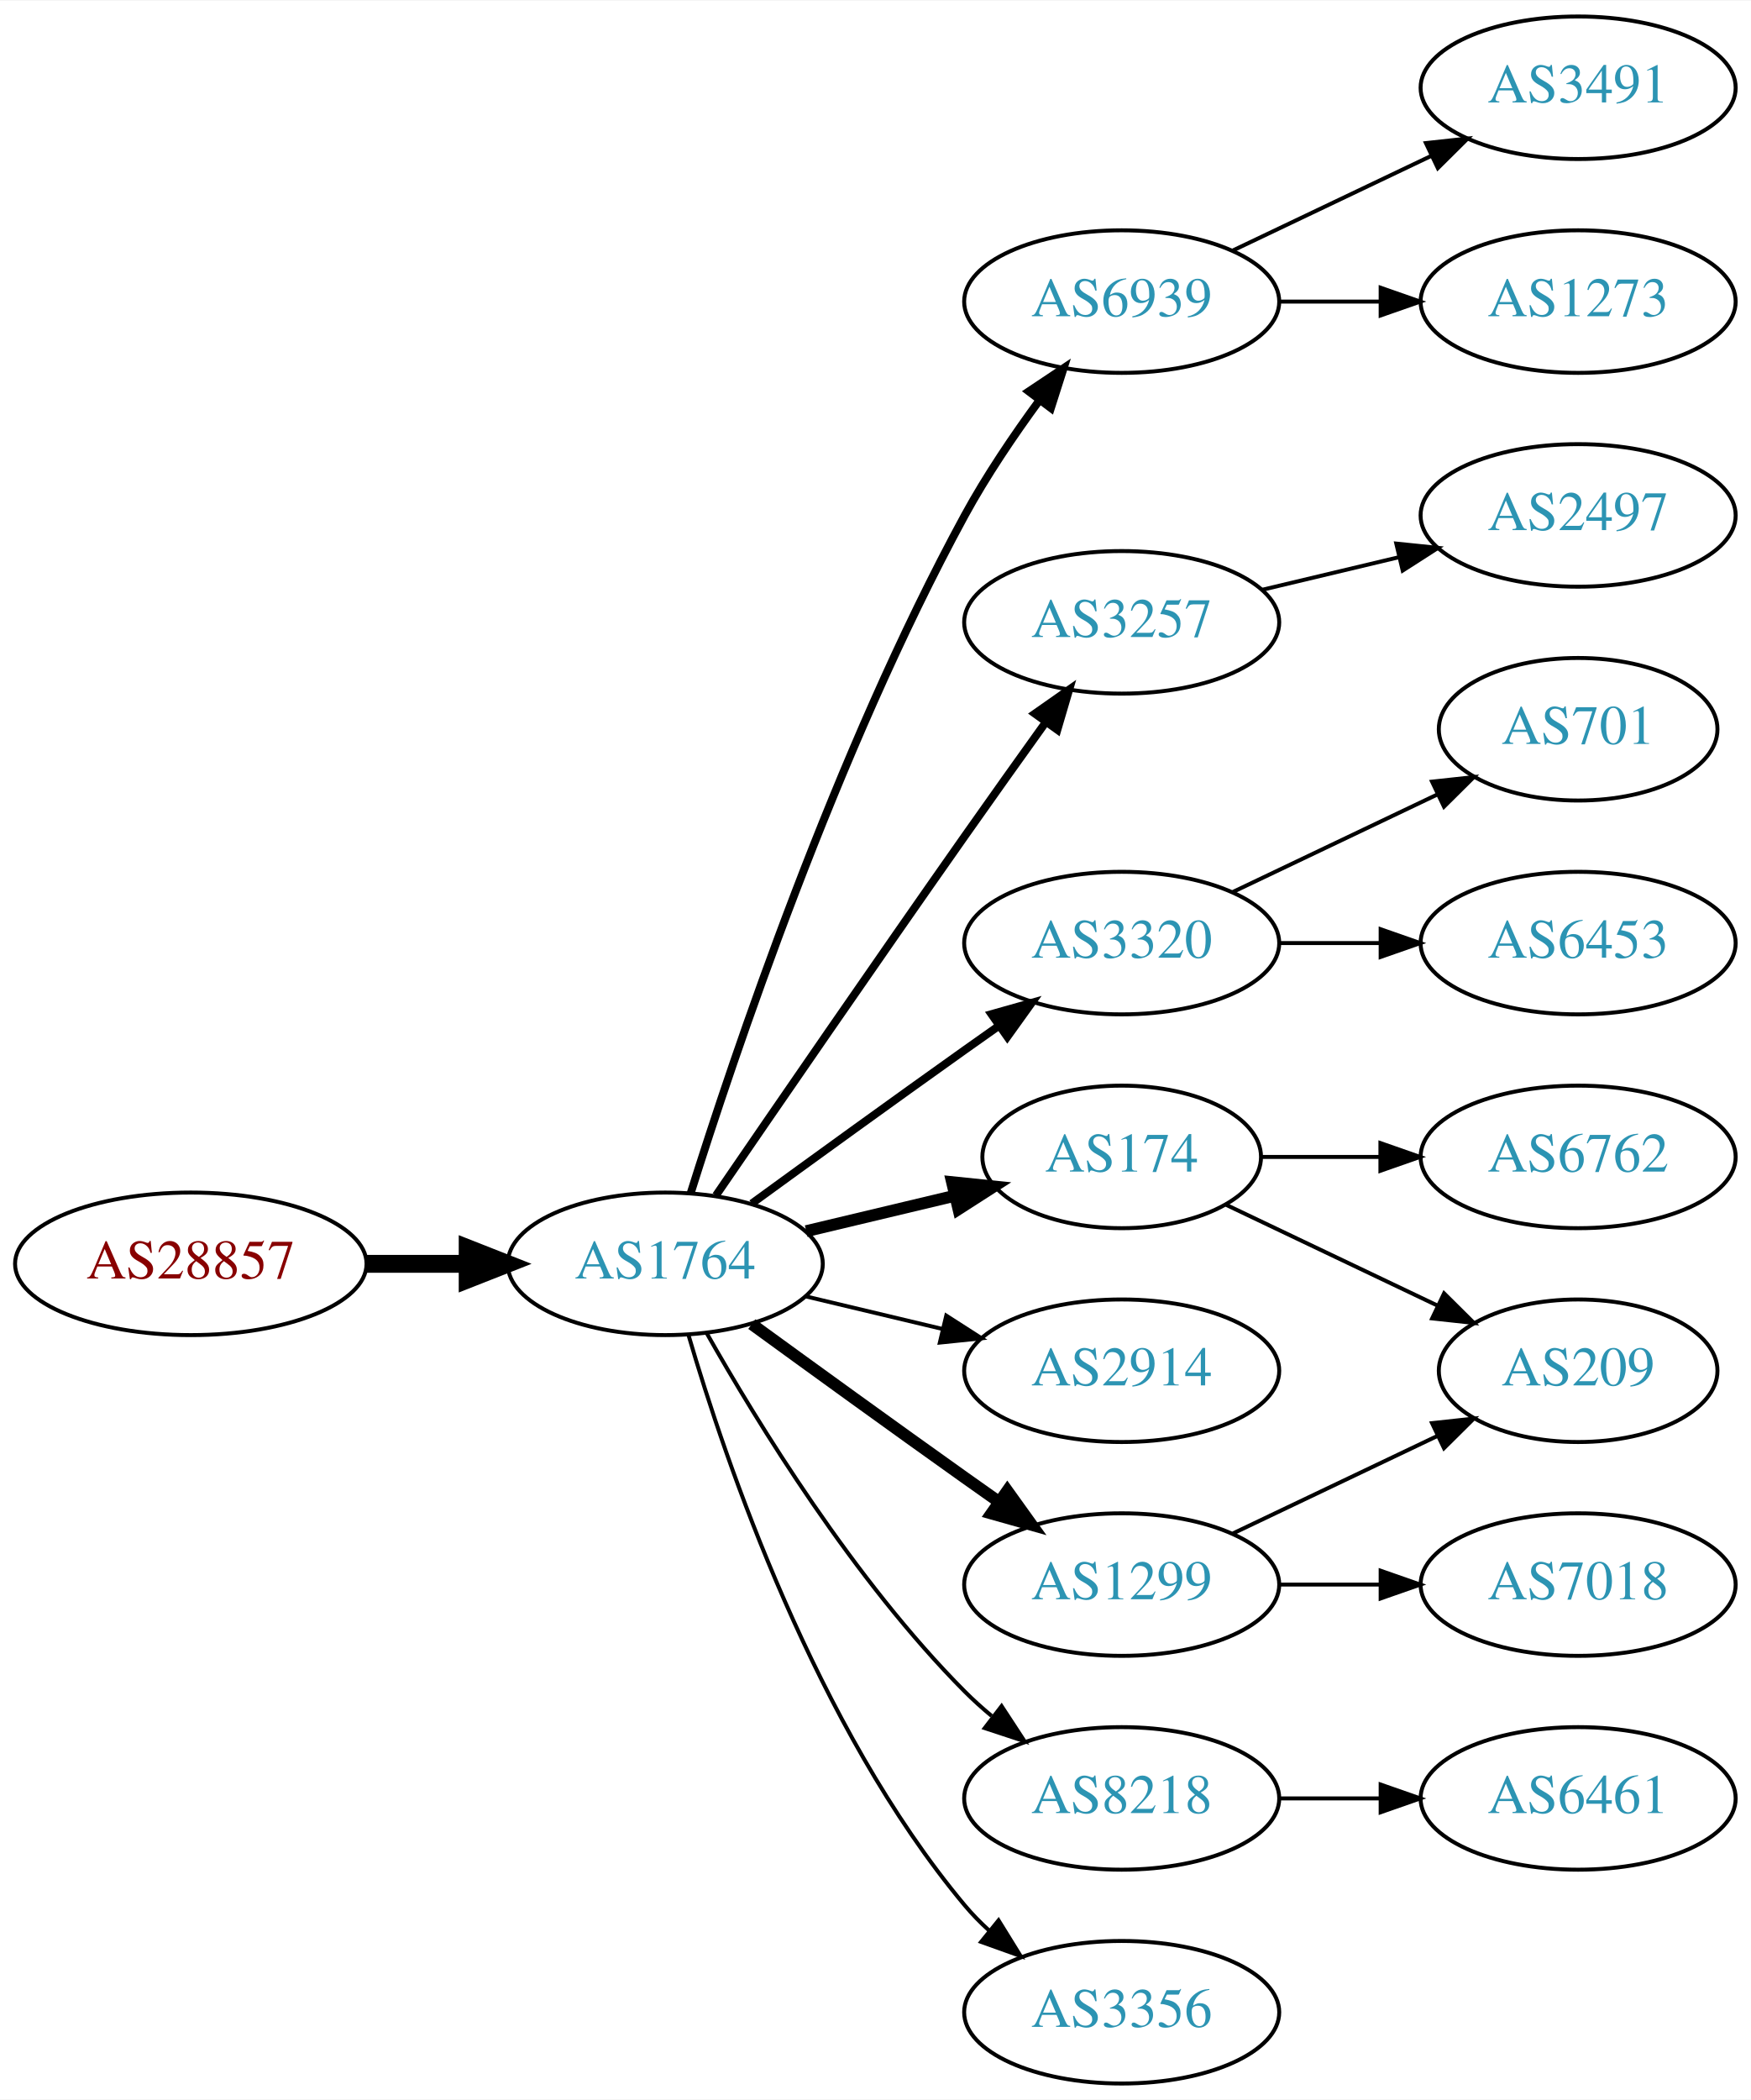
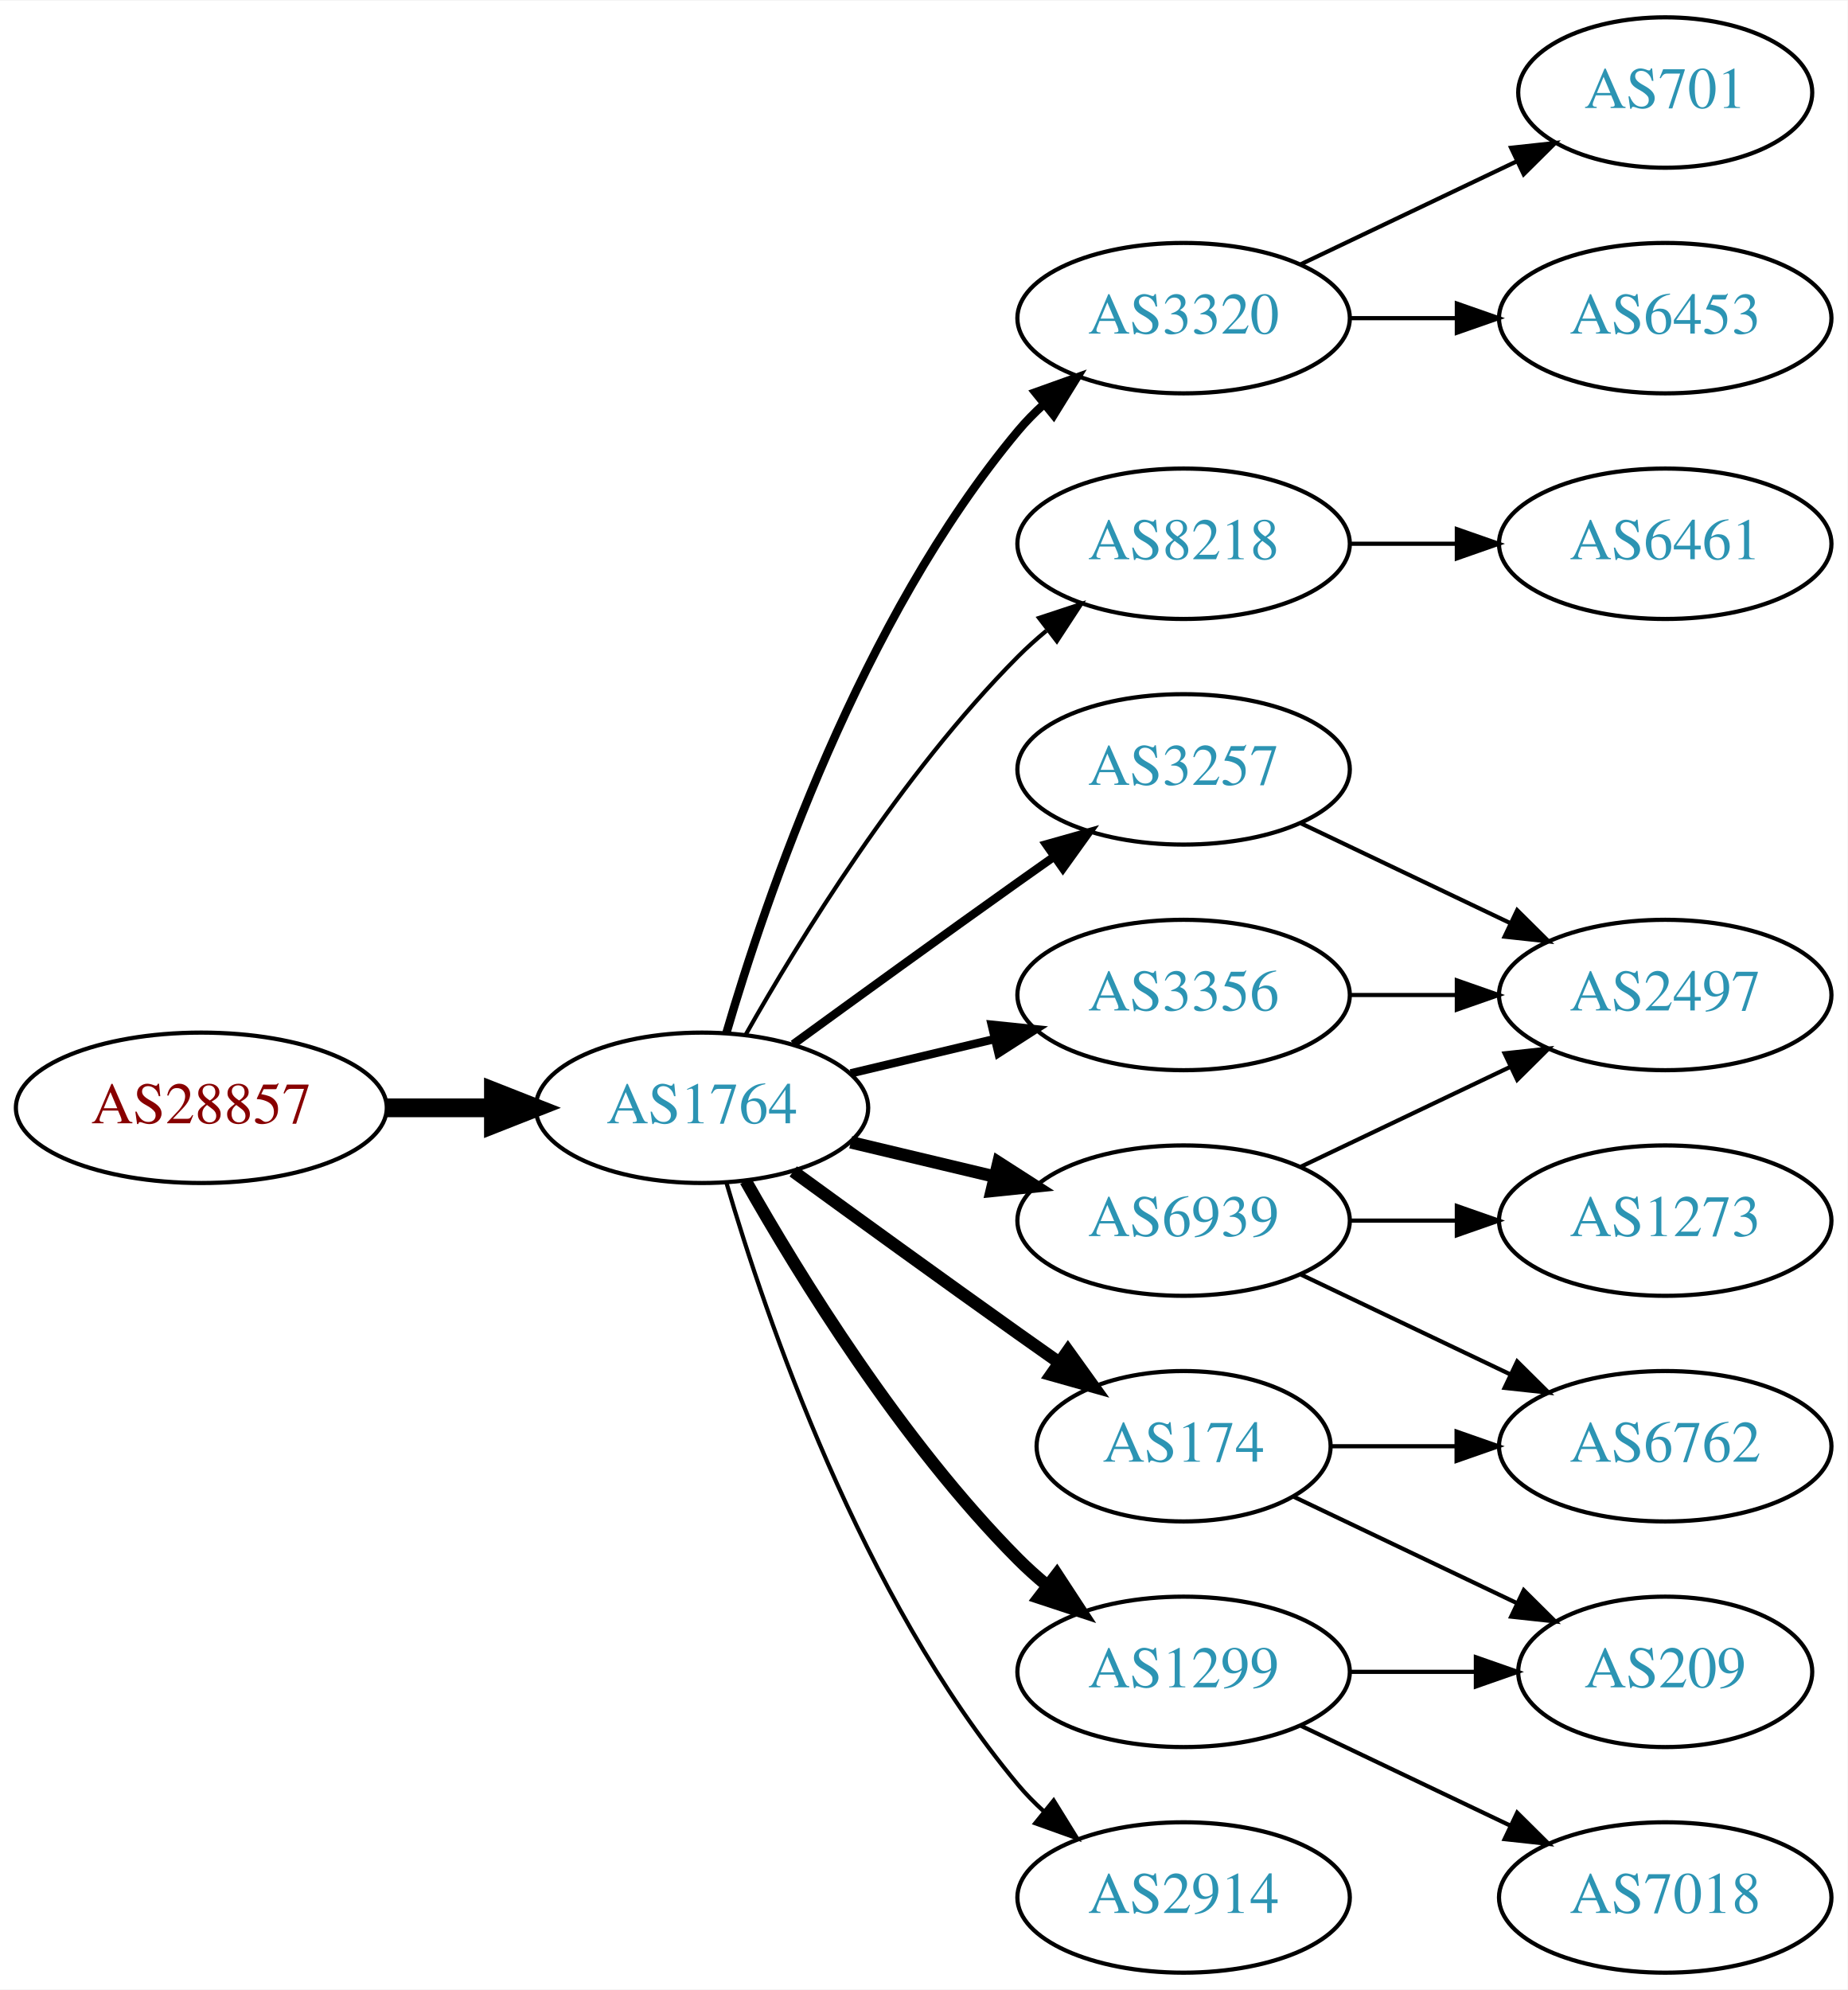
- <svg xmlns="http://www.w3.org/2000/svg" xmlns:xlink="http://www.w3.org/1999/xlink" width="442pt" height="530pt" viewBox="0.00 0.00 442.27 530.00">
-   <g id="graph0" class="graph" transform="scale(1 1) rotate(0) translate(4 526)">
-     <polygon fill="white" stroke="none" points="-4,4 -4,-526 438.271,-526 438.271,4 -4,4" />
+ <svg xmlns="http://www.w3.org/2000/svg" xmlns:xlink="http://www.w3.org/1999/xlink" width="442pt" height="476pt" viewBox="0.00 0.00 442.27 476.00">
+   <g id="graph0" class="graph" transform="scale(1 1) rotate(0) translate(4 472)">
+     <polygon fill="white" stroke="none" points="-4,4 -4,-472 438.271,-472 438.271,4 -4,4" />
    <g id="node1" class="node">
      <g id="a_node1">
        <a xlink:href="/asn/28857" xlink:title="AS28857 ~ DXC Technology Austria GmbH [AT]">
          <ellipse fill="#ffffff" stroke="black" cx="44.196" cy="-207" rx="44.393" ry="18" />
          <text text-anchor="middle" x="44.196" y="-203.3" font-family="Times,serif" font-size="14.00" fill="#880000">AS28857</text>
        </a>
      </g>
    </g>
    <g id="node2" class="node">
      <g id="a_node2">
        <a xlink:href="/asn/1764" xlink:title="AS1764 ~ NEXTLAYER-AS [AT]">
          <ellipse fill="#ffffff" stroke="black" cx="164.039" cy="-207" rx="39.794" ry="18" />
          <text text-anchor="middle" x="164.039" y="-203.3" font-family="Times,serif" font-size="14.00" fill="#2c94b3">AS1764</text>
        </a>
      </g>
    </g>
    <g id="edge1" class="edge">
      <path fill="none" stroke="black" stroke-width="4.5" d="M88.407,-207C96.72,-207 105.482,-207 113.965,-207" />
      <polygon fill="black" stroke="black" stroke-width="4.5" points="114.123,-210.938 124.123,-207 114.123,-203.063 114.123,-210.938" />
    </g>
    <g id="node3" class="node">
      <g id="a_node3">
-         <a xlink:href="/asn/6939" xlink:title="AS6939 ~ Hurricane Electric LLC [US]">
-           <ellipse fill="#ffffff" stroke="black" cx="279.332" cy="-450" rx="39.794" ry="18" />
-           <text text-anchor="middle" x="279.332" y="-446.3" font-family="Times,serif" font-size="14.00" fill="#2c94b3">AS6939</text>
+         <a xlink:href="/asn/3320" xlink:title="AS3320 ~ DTAG [DE]">
+           <ellipse fill="#ffffff" stroke="black" cx="279.332" cy="-396" rx="39.794" ry="18" />
+           <text text-anchor="middle" x="279.332" y="-392.3" font-family="Times,serif" font-size="14.00" fill="#2c94b3">AS3320</text>
        </a>
      </g>
    </g>
    <g id="edge2" class="edge">
-       <path fill="none" stroke="black" stroke-width="2" d="M170.46,-224.841C181.231,-259.146 207.122,-336.203 239.685,-396 245.117,-405.974 252.091,-416.269 258.617,-425.16" />
-       <polygon fill="black" stroke="black" stroke-width="2" points="255.858,-427.316 264.67,-433.198 261.45,-423.105 255.858,-427.316" />
+       <path fill="none" stroke="black" stroke-width="2" d="M169.913,-225.002C179.227,-256.844 202.043,-323.981 239.685,-369 241.555,-371.237 243.654,-373.374 245.88,-375.396" />
+       <polygon fill="black" stroke="black" stroke-width="2" points="243.823,-378.234 253.799,-381.804 248.227,-372.793 243.823,-378.234" />
    </g>
    <g id="node4" class="node">
      <g id="a_node4">
-         <a xlink:href="/asn/3257" xlink:title="AS3257 ~ GTT [DE]">
-           <ellipse fill="#ffffff" stroke="black" cx="279.332" cy="-369" rx="39.794" ry="18" />
-           <text text-anchor="middle" x="279.332" y="-365.3" font-family="Times,serif" font-size="14.00" fill="#2c94b3">AS3257</text>
+         <a xlink:href="/asn/8218" xlink:title="AS8218 ~ legacy Neotelecoms [FR]">
+           <ellipse fill="#ffffff" stroke="black" cx="279.332" cy="-342" rx="39.794" ry="18" />
+           <text text-anchor="middle" x="279.332" y="-338.3" font-family="Times,serif" font-size="14.00" fill="#2c94b3">AS8218</text>
        </a>
      </g>
    </g>
    <g id="edge3" class="edge">
-       <path fill="none" stroke="black" stroke-width="2" d="M176.846,-224.269C191.489,-245.642 217.262,-283.12 239.685,-315 246.32,-324.433 253.67,-334.739 260.164,-343.795" />
-       <polygon fill="black" stroke="black" stroke-width="2" points="257.399,-345.946 266.076,-352.026 263.085,-341.862 257.399,-345.946" />
+       <path fill="none" stroke="black" d="M174.498,-224.49C187.28,-247.096 211.712,-286.886 239.685,-315 241.796,-317.121 244.092,-319.188 246.477,-321.171" />
+       <polygon fill="black" stroke="black" points="244.73,-324.242 254.793,-327.556 248.993,-318.69 244.73,-324.242" />
    </g>
    <g id="node5" class="node">
      <g id="a_node5">
-         <a xlink:href="/asn/174" xlink:title="AS174 ~ Cogent Communications [US]">
-           <ellipse fill="#ffffff" stroke="black" cx="279.332" cy="-234" rx="35.194" ry="18" />
-           <text text-anchor="middle" x="279.332" y="-230.3" font-family="Times,serif" font-size="14.00" fill="#2c94b3">AS174</text>
+         <a xlink:href="/asn/3257" xlink:title="AS3257 ~ GTT [DE]">
+           <ellipse fill="#ffffff" stroke="black" cx="279.332" cy="-288" rx="39.794" ry="18" />
+           <text text-anchor="middle" x="279.332" y="-284.3" font-family="Times,serif" font-size="14.00" fill="#2c94b3">AS3257</text>
        </a>
      </g>
    </g>
    <g id="edge4" class="edge">
-       <path fill="none" stroke="black" stroke-width="3" d="M199.646,-215.248C211.44,-218.058 224.745,-221.229 237.013,-224.153" />
-       <polygon fill="black" stroke="black" stroke-width="3" points="236.479,-227.624 247.018,-226.537 238.101,-220.814 236.479,-227.624" />
+       <path fill="none" stroke="black" stroke-width="2" d="M185.887,-222.222C200.821,-233.091 221.435,-248.025 239.685,-261 242.506,-263.005 245.449,-265.085 248.397,-267.159" />
+       <polygon fill="black" stroke="black" stroke-width="2" points="246.424,-270.05 256.621,-272.926 250.443,-264.319 246.424,-270.05" />
    </g>
    <g id="node6" class="node">
      <g id="a_node6">
-         <a xlink:href="/asn/3320" xlink:title="AS3320 ~ DTAG [DE]">
-           <ellipse fill="#ffffff" stroke="black" cx="279.332" cy="-288" rx="39.794" ry="18" />
-           <text text-anchor="middle" x="279.332" y="-284.3" font-family="Times,serif" font-size="14.00" fill="#2c94b3">AS3320</text>
+         <a xlink:href="/asn/174" xlink:title="AS174 ~ Cogent Communications [US]">
+           <ellipse fill="#ffffff" stroke="black" cx="279.332" cy="-126" rx="35.194" ry="18" />
+           <text text-anchor="middle" x="279.332" y="-122.3" font-family="Times,serif" font-size="14.00" fill="#2c94b3">AS174</text>
        </a>
      </g>
    </g>
    <g id="edge5" class="edge">
-       <path fill="none" stroke="black" stroke-width="2" d="M185.887,-222.222C200.821,-233.091 221.435,-248.025 239.685,-261 242.506,-263.005 245.449,-265.085 248.397,-267.159" />
-       <polygon fill="black" stroke="black" stroke-width="2" points="246.424,-270.05 256.621,-272.926 250.443,-264.319 246.424,-270.05" />
+       <path fill="none" stroke="black" stroke-width="3" d="M185.887,-191.778C200.821,-180.909 221.435,-165.975 239.685,-153 242.895,-150.718 246.264,-148.339 249.619,-145.982" />
+       <polygon fill="black" stroke="black" stroke-width="3" points="251.647,-148.834 257.83,-140.23 247.631,-143.101 251.647,-148.834" />
    </g>
    <g id="node7" class="node">
      <g id="a_node7">
-         <a xlink:href="/asn/2914" xlink:title="AS2914 ~ NTT America, Inc. [US]">
-           <ellipse fill="#ffffff" stroke="black" cx="279.332" cy="-180" rx="39.794" ry="18" />
-           <text text-anchor="middle" x="279.332" y="-176.3" font-family="Times,serif" font-size="14.00" fill="#2c94b3">AS2914</text>
+         <a xlink:href="/asn/3356" xlink:title="AS3356 ~ Level 3 Parent, LLC [US]">
+           <ellipse fill="#ffffff" stroke="black" cx="279.332" cy="-234" rx="39.794" ry="18" />
+           <text text-anchor="middle" x="279.332" y="-230.3" font-family="Times,serif" font-size="14.00" fill="#2c94b3">AS3356</text>
        </a>
      </g>
    </g>
    <g id="edge6" class="edge">
-       <path fill="none" stroke="black" d="M199.646,-198.752C210.517,-196.162 222.671,-193.265 234.114,-190.538" />
-       <polygon fill="black" stroke="black" points="235.02,-193.92 243.936,-188.197 233.397,-187.111 235.02,-193.92" />
+       <path fill="none" stroke="black" stroke-width="2" d="M199.646,-215.248C210.517,-217.838 222.671,-220.735 234.114,-223.462" />
+       <polygon fill="black" stroke="black" stroke-width="2" points="233.397,-226.889 243.936,-225.803 235.02,-220.08 233.397,-226.889" />
    </g>
    <g id="node8" class="node">
      <g id="a_node8">
        <a xlink:href="/asn/1299" xlink:title="AS1299 ~ Telia Carrier [EU]">
-           <ellipse fill="#ffffff" stroke="black" cx="279.332" cy="-126" rx="39.794" ry="18" />
-           <text text-anchor="middle" x="279.332" y="-122.3" font-family="Times,serif" font-size="14.00" fill="#2c94b3">AS1299</text>
+           <ellipse fill="#ffffff" stroke="black" cx="279.332" cy="-72" rx="39.794" ry="18" />
+           <text text-anchor="middle" x="279.332" y="-68.3" font-family="Times,serif" font-size="14.00" fill="#2c94b3">AS1299</text>
        </a>
      </g>
    </g>
    <g id="edge7" class="edge">
-       <path fill="none" stroke="black" stroke-width="3" d="M185.887,-191.778C200.821,-180.909 221.435,-165.975 239.685,-153 242.506,-150.995 245.449,-148.915 248.397,-146.841" />
-       <polygon fill="black" stroke="black" stroke-width="3" points="250.443,-149.681 256.621,-141.074 246.424,-143.95 250.443,-149.681" />
+       <path fill="none" stroke="black" stroke-width="3" d="M174.498,-189.51C187.28,-166.904 211.712,-127.114 239.685,-99 241.796,-96.879 244.092,-94.812 246.477,-92.829" />
+       <polygon fill="black" stroke="black" stroke-width="3" points="248.993,-95.31 254.793,-86.444 244.73,-89.758 248.993,-95.31" />
    </g>
    <g id="node9" class="node">
      <g id="a_node9">
-         <a xlink:href="/asn/8218" xlink:title="AS8218 ~ legacy Neotelecoms [FR]">
-           <ellipse fill="#ffffff" stroke="black" cx="279.332" cy="-72" rx="39.794" ry="18" />
-           <text text-anchor="middle" x="279.332" y="-68.3" font-family="Times,serif" font-size="14.00" fill="#2c94b3">AS8218</text>
+         <a xlink:href="/asn/6939" xlink:title="AS6939 ~ Hurricane Electric LLC [US]">
+           <ellipse fill="#ffffff" stroke="black" cx="279.332" cy="-180" rx="39.794" ry="18" />
+           <text text-anchor="middle" x="279.332" y="-176.3" font-family="Times,serif" font-size="14.00" fill="#2c94b3">AS6939</text>
        </a>
      </g>
    </g>
    <g id="edge8" class="edge">
-       <path fill="none" stroke="black" d="M174.498,-189.51C187.28,-166.904 211.712,-127.114 239.685,-99 241.796,-96.879 244.092,-94.812 246.477,-92.829" />
-       <polygon fill="black" stroke="black" points="248.993,-95.31 254.793,-86.444 244.73,-89.758 248.993,-95.31" />
+       <path fill="none" stroke="black" stroke-width="3" d="M199.646,-198.752C210.517,-196.162 222.671,-193.265 234.114,-190.538" />
+       <polygon fill="black" stroke="black" stroke-width="3" points="235.02,-193.92 243.936,-188.197 233.397,-187.111 235.02,-193.92" />
    </g>
    <g id="node10" class="node">
      <g id="a_node10">
-         <a xlink:href="/asn/3356" xlink:title="AS3356 ~ Level 3 Parent, LLC [US]">
+         <a xlink:href="/asn/2914" xlink:title="AS2914 ~ NTT America, Inc. [US]">
          <ellipse fill="#ffffff" stroke="black" cx="279.332" cy="-18" rx="39.794" ry="18" />
-           <text text-anchor="middle" x="279.332" y="-14.3" font-family="Times,serif" font-size="14.00" fill="#2c94b3">AS3356</text>
+           <text text-anchor="middle" x="279.332" y="-14.3" font-family="Times,serif" font-size="14.00" fill="#2c94b3">AS2914</text>
        </a>
      </g>
    </g>
    <g id="edge9" class="edge">
      <path fill="none" stroke="black" d="M169.913,-188.998C179.227,-157.156 202.043,-90.019 239.685,-45 241.555,-42.763 243.654,-40.626 245.88,-38.604" />
      <polygon fill="black" stroke="black" points="248.227,-41.208 253.799,-32.196 243.823,-35.766 248.227,-41.208" />
    </g>
    <g id="node11" class="node">
      <g id="a_node11">
-         <a xlink:href="/asn/1273" xlink:title="AS1273 ~ Vodafone Group PLC [EU]">
-           <ellipse fill="#ffffff" stroke="black" cx="394.625" cy="-450" rx="39.794" ry="18" />
-           <text text-anchor="middle" x="394.625" y="-446.3" font-family="Times,serif" font-size="14.00" fill="#2c94b3">AS1273</text>
+         <a xlink:href="/asn/701" xlink:title="AS701 ~ UUNET [US]">
+           <ellipse fill="#ffffff" stroke="black" cx="394.625" cy="-450" rx="35.194" ry="18" />
+           <text text-anchor="middle" x="394.625" y="-446.3" font-family="Times,serif" font-size="14.00" fill="#2c94b3">AS701</text>
        </a>
      </g>
    </g>
    <g id="edge10" class="edge">
-       <path fill="none" stroke="black" d="M319.004,-450C327.207,-450 335.971,-450 344.503,-450" />
-       <polygon fill="black" stroke="black" points="344.742,-453.5 354.742,-450 344.742,-446.5 344.742,-453.5" />
+       <path fill="none" stroke="black" d="M307.468,-408.934C322.9,-416.29 342.385,-425.577 358.92,-433.459" />
+       <polygon fill="black" stroke="black" points="357.729,-436.768 368.262,-437.911 360.741,-430.449 357.729,-436.768" />
    </g>
    <g id="node12" class="node">
      <g id="a_node12">
-         <a xlink:href="/asn/3491" xlink:title="AS3491 ~ PCCW Global, Inc. [US]">
-           <ellipse fill="#ffffff" stroke="black" cx="394.625" cy="-504" rx="39.794" ry="18" />
-           <text text-anchor="middle" x="394.625" y="-500.3" font-family="Times,serif" font-size="14.00" fill="#2c94b3">AS3491</text>
+         <a xlink:href="/asn/6453" xlink:title="AS6453 ~ TATA COMMUNICATIONS (AMERICA) INC [US]">
+           <ellipse fill="#ffffff" stroke="black" cx="394.625" cy="-396" rx="39.794" ry="18" />
+           <text text-anchor="middle" x="394.625" y="-392.3" font-family="Times,serif" font-size="14.00" fill="#2c94b3">AS6453</text>
        </a>
      </g>
    </g>
    <g id="edge11" class="edge">
-       <path fill="none" stroke="black" d="M307.468,-462.934C322.462,-470.081 341.283,-479.052 357.506,-486.785" />
-       <polygon fill="black" stroke="black" points="356.177,-490.028 366.71,-491.171 359.188,-483.709 356.177,-490.028" />
+       <path fill="none" stroke="black" d="M319.004,-396C327.207,-396 335.971,-396 344.503,-396" />
+       <polygon fill="black" stroke="black" points="344.742,-399.5 354.742,-396 344.742,-392.5 344.742,-399.5" />
    </g>
    <g id="node13" class="node">
      <g id="a_node13">
+         <a xlink:href="/asn/6461" xlink:title="AS6461 ~ Zayo Bandwidth [US]">
+           <ellipse fill="#ffffff" stroke="black" cx="394.625" cy="-342" rx="39.794" ry="18" />
+           <text text-anchor="middle" x="394.625" y="-338.3" font-family="Times,serif" font-size="14.00" fill="#2c94b3">AS6461</text>
+         </a>
+       </g>
+     </g>
+     <g id="edge12" class="edge">
+       <path fill="none" stroke="black" d="M319.004,-342C327.207,-342 335.971,-342 344.503,-342" />
+       <polygon fill="black" stroke="black" points="344.742,-345.5 354.742,-342 344.742,-338.5 344.742,-345.5" />
+     </g>
+     <g id="node18" class="node">
+       <g id="a_node18">
        <a xlink:href="/asn/2497" xlink:title="AS2497 ~ Internet Initiative Japan Inc. [JP]">
-           <ellipse fill="#ffffff" stroke="black" cx="394.625" cy="-396" rx="39.794" ry="18" />
-           <text text-anchor="middle" x="394.625" y="-392.3" font-family="Times,serif" font-size="14.00" fill="#2c94b3">AS2497</text>
-         </a>
-       </g>
-     </g>
-     <g id="edge12" class="edge">
-       <path fill="none" stroke="black" d="M314.939,-377.248C325.81,-379.838 337.964,-382.735 349.407,-385.462" />
-       <polygon fill="black" stroke="black" points="348.69,-388.889 359.229,-387.803 350.313,-382.08 348.69,-388.889" />
-     </g>
-     <g id="node14" class="node">
-       <g id="a_node14">
-         <a xlink:href="/asn/6762" xlink:title="AS6762 ~ TELECOM ITALIA SPARKLE S.p.A. [IT]">
          <ellipse fill="#ffffff" stroke="black" cx="394.625" cy="-234" rx="39.794" ry="18" />
-           <text text-anchor="middle" x="394.625" y="-230.3" font-family="Times,serif" font-size="14.00" fill="#2c94b3">AS6762</text>
-         </a>
-       </g>
-     </g>
-     <g id="edge13" class="edge">
-       <path fill="none" stroke="black" d="M314.631,-234C324.008,-234 334.358,-234 344.393,-234" />
-       <polygon fill="black" stroke="black" points="344.681,-237.5 354.681,-234 344.681,-230.5 344.681,-237.5" />
+           <text text-anchor="middle" x="394.625" y="-230.3" font-family="Times,serif" font-size="14.00" fill="#2c94b3">AS2497</text>
+         </a>
+       </g>
+     </g>
+     <g id="edge21" class="edge">
+       <path fill="none" stroke="black" d="M307.468,-275.066C322.462,-267.919 341.283,-258.948 357.506,-251.215" />
+       <polygon fill="black" stroke="black" points="359.188,-254.291 366.71,-246.829 356.177,-247.972 359.188,-254.291" />
    </g>
    <g id="node15" class="node">
      <g id="a_node15">
        <a xlink:href="/asn/209" xlink:title="AS209 ~ CenturyLink Communications, LLC [US]">
-           <ellipse fill="#ffffff" stroke="black" cx="394.625" cy="-180" rx="35.194" ry="18" />
-           <text text-anchor="middle" x="394.625" y="-176.3" font-family="Times,serif" font-size="14.00" fill="#2c94b3">AS209</text>
-         </a>
-       </g>
-     </g>
-     <g id="edge14" class="edge">
-       <path fill="none" stroke="black" d="M305.757,-221.881C321.5,-214.378 341.922,-204.644 359.115,-196.449" />
-       <polygon fill="black" stroke="black" points="360.763,-199.54 368.284,-192.078 357.751,-193.221 360.763,-199.54" />
+           <ellipse fill="#ffffff" stroke="black" cx="394.625" cy="-72" rx="35.194" ry="18" />
+           <text text-anchor="middle" x="394.625" y="-68.3" font-family="Times,serif" font-size="14.00" fill="#2c94b3">AS209</text>
+         </a>
+       </g>
+     </g>
+     <g id="edge15" class="edge">
+       <path fill="none" stroke="black" d="M305.757,-113.881C321.5,-106.378 341.922,-96.644 359.115,-88.449" />
+       <polygon fill="black" stroke="black" points="360.763,-91.54 368.284,-84.078 357.751,-85.221 360.763,-91.54" />
    </g>
    <g id="node16" class="node">
      <g id="a_node16">
-         <a xlink:href="/asn/6453" xlink:title="AS6453 ~ TATA COMMUNICATIONS (AMERICA) INC [US]">
-           <ellipse fill="#ffffff" stroke="black" cx="394.625" cy="-288" rx="39.794" ry="18" />
-           <text text-anchor="middle" x="394.625" y="-284.3" font-family="Times,serif" font-size="14.00" fill="#2c94b3">AS6453</text>
-         </a>
-       </g>
-     </g>
-     <g id="edge15" class="edge">
-       <path fill="none" stroke="black" d="M319.004,-288C327.207,-288 335.971,-288 344.503,-288" />
-       <polygon fill="black" stroke="black" points="344.742,-291.5 354.742,-288 344.742,-284.5 344.742,-291.5" />
+         <a xlink:href="/asn/6762" xlink:title="AS6762 ~ TELECOM ITALIA SPARKLE S.p.A. [IT]">
+           <ellipse fill="#ffffff" stroke="black" cx="394.625" cy="-126" rx="39.794" ry="18" />
+           <text text-anchor="middle" x="394.625" y="-122.3" font-family="Times,serif" font-size="14.00" fill="#2c94b3">AS6762</text>
+         </a>
+       </g>
+     </g>
+     <g id="edge16" class="edge">
+       <path fill="none" stroke="black" d="M314.631,-126C324.008,-126 334.358,-126 344.393,-126" />
+       <polygon fill="black" stroke="black" points="344.681,-129.5 354.681,-126 344.681,-122.5 344.681,-129.5" />
+     </g>
+     <g id="edge20" class="edge">
+       <path fill="none" stroke="black" d="M319.004,-234C327.207,-234 335.971,-234 344.503,-234" />
+       <polygon fill="black" stroke="black" points="344.742,-237.5 354.742,-234 344.742,-230.5 344.742,-237.5" />
+     </g>
+     <g id="node14" class="node">
+       <g id="a_node14">
+         <a xlink:href="/asn/7018" xlink:title="AS7018 ~ AT&amp;T Services, Inc. [US]">
+           <ellipse fill="#ffffff" stroke="black" cx="394.625" cy="-18" rx="39.794" ry="18" />
+           <text text-anchor="middle" x="394.625" y="-14.3" font-family="Times,serif" font-size="14.00" fill="#2c94b3">AS7018</text>
+         </a>
+       </g>
+     </g>
+     <g id="edge13" class="edge">
+       <path fill="none" stroke="black" d="M307.468,-59.066C322.462,-51.919 341.283,-42.948 357.506,-35.215" />
+       <polygon fill="black" stroke="black" points="359.188,-38.291 366.71,-30.829 356.177,-31.972 359.188,-38.291" />
+     </g>
+     <g id="edge14" class="edge">
+       <path fill="none" stroke="black" d="M319.004,-72C328.709,-72 339.2,-72 349.163,-72" />
+       <polygon fill="black" stroke="black" points="349.299,-75.5 359.299,-72 349.299,-68.5 349.299,-75.5" />
+     </g>
+     <g id="edge19" class="edge">
+       <path fill="none" stroke="black" d="M307.468,-167.066C322.462,-159.919 341.283,-150.948 357.506,-143.215" />
+       <polygon fill="black" stroke="black" points="359.188,-146.291 366.71,-138.829 356.177,-139.972 359.188,-146.291" />
    </g>
    <g id="node17" class="node">
      <g id="a_node17">
-         <a xlink:href="/asn/701" xlink:title="AS701 ~ UUNET [US]">
-           <ellipse fill="#ffffff" stroke="black" cx="394.625" cy="-342" rx="35.194" ry="18" />
-           <text text-anchor="middle" x="394.625" y="-338.3" font-family="Times,serif" font-size="14.00" fill="#2c94b3">AS701</text>
-         </a>
-       </g>
-     </g>
-     <g id="edge16" class="edge">
-       <path fill="none" stroke="black" d="M307.468,-300.934C322.9,-308.29 342.385,-317.577 358.92,-325.459" />
-       <polygon fill="black" stroke="black" points="357.729,-328.768 368.262,-329.911 360.741,-322.449 357.729,-328.768" />
+         <a xlink:href="/asn/1273" xlink:title="AS1273 ~ Vodafone Group PLC [EU]">
+           <ellipse fill="#ffffff" stroke="black" cx="394.625" cy="-180" rx="39.794" ry="18" />
+           <text text-anchor="middle" x="394.625" y="-176.3" font-family="Times,serif" font-size="14.00" fill="#2c94b3">AS1273</text>
+         </a>
+       </g>
+     </g>
+     <g id="edge17" class="edge">
+       <path fill="none" stroke="black" d="M319.004,-180C327.207,-180 335.971,-180 344.503,-180" />
+       <polygon fill="black" stroke="black" points="344.742,-183.5 354.742,-180 344.742,-176.5 344.742,-183.5" />
    </g>
    <g id="edge18" class="edge">
-       <path fill="none" stroke="black" d="M307.468,-138.934C322.9,-146.29 342.385,-155.577 358.92,-163.459" />
-       <polygon fill="black" stroke="black" points="357.729,-166.768 368.262,-167.911 360.741,-160.449 357.729,-166.768" />
-     </g>
-     <g id="node18" class="node">
-       <g id="a_node18">
-         <a xlink:href="/asn/7018" xlink:title="AS7018 ~ AT&amp;T Services, Inc. [US]">
-           <ellipse fill="#ffffff" stroke="black" cx="394.625" cy="-126" rx="39.794" ry="18" />
-           <text text-anchor="middle" x="394.625" y="-122.3" font-family="Times,serif" font-size="14.00" fill="#2c94b3">AS7018</text>
-         </a>
-       </g>
-     </g>
-     <g id="edge17" class="edge">
-       <path fill="none" stroke="black" d="M319.004,-126C327.207,-126 335.971,-126 344.503,-126" />
-       <polygon fill="black" stroke="black" points="344.742,-129.5 354.742,-126 344.742,-122.5 344.742,-129.5" />
-     </g>
-     <g id="node19" class="node">
-       <g id="a_node19">
-         <a xlink:href="/asn/6461" xlink:title="AS6461 ~ Zayo Bandwidth [US]">
-           <ellipse fill="#ffffff" stroke="black" cx="394.625" cy="-72" rx="39.794" ry="18" />
-           <text text-anchor="middle" x="394.625" y="-68.3" font-family="Times,serif" font-size="14.00" fill="#2c94b3">AS6461</text>
-         </a>
-       </g>
-     </g>
-     <g id="edge19" class="edge">
-       <path fill="none" stroke="black" d="M319.004,-72C327.207,-72 335.971,-72 344.503,-72" />
-       <polygon fill="black" stroke="black" points="344.742,-75.5 354.742,-72 344.742,-68.5 344.742,-75.5" />
+       <path fill="none" stroke="black" d="M307.468,-192.934C322.462,-200.081 341.283,-209.052 357.506,-216.785" />
+       <polygon fill="black" stroke="black" points="356.177,-220.028 366.71,-221.171 359.188,-213.709 356.177,-220.028" />
    </g>
  </g>
</svg>
